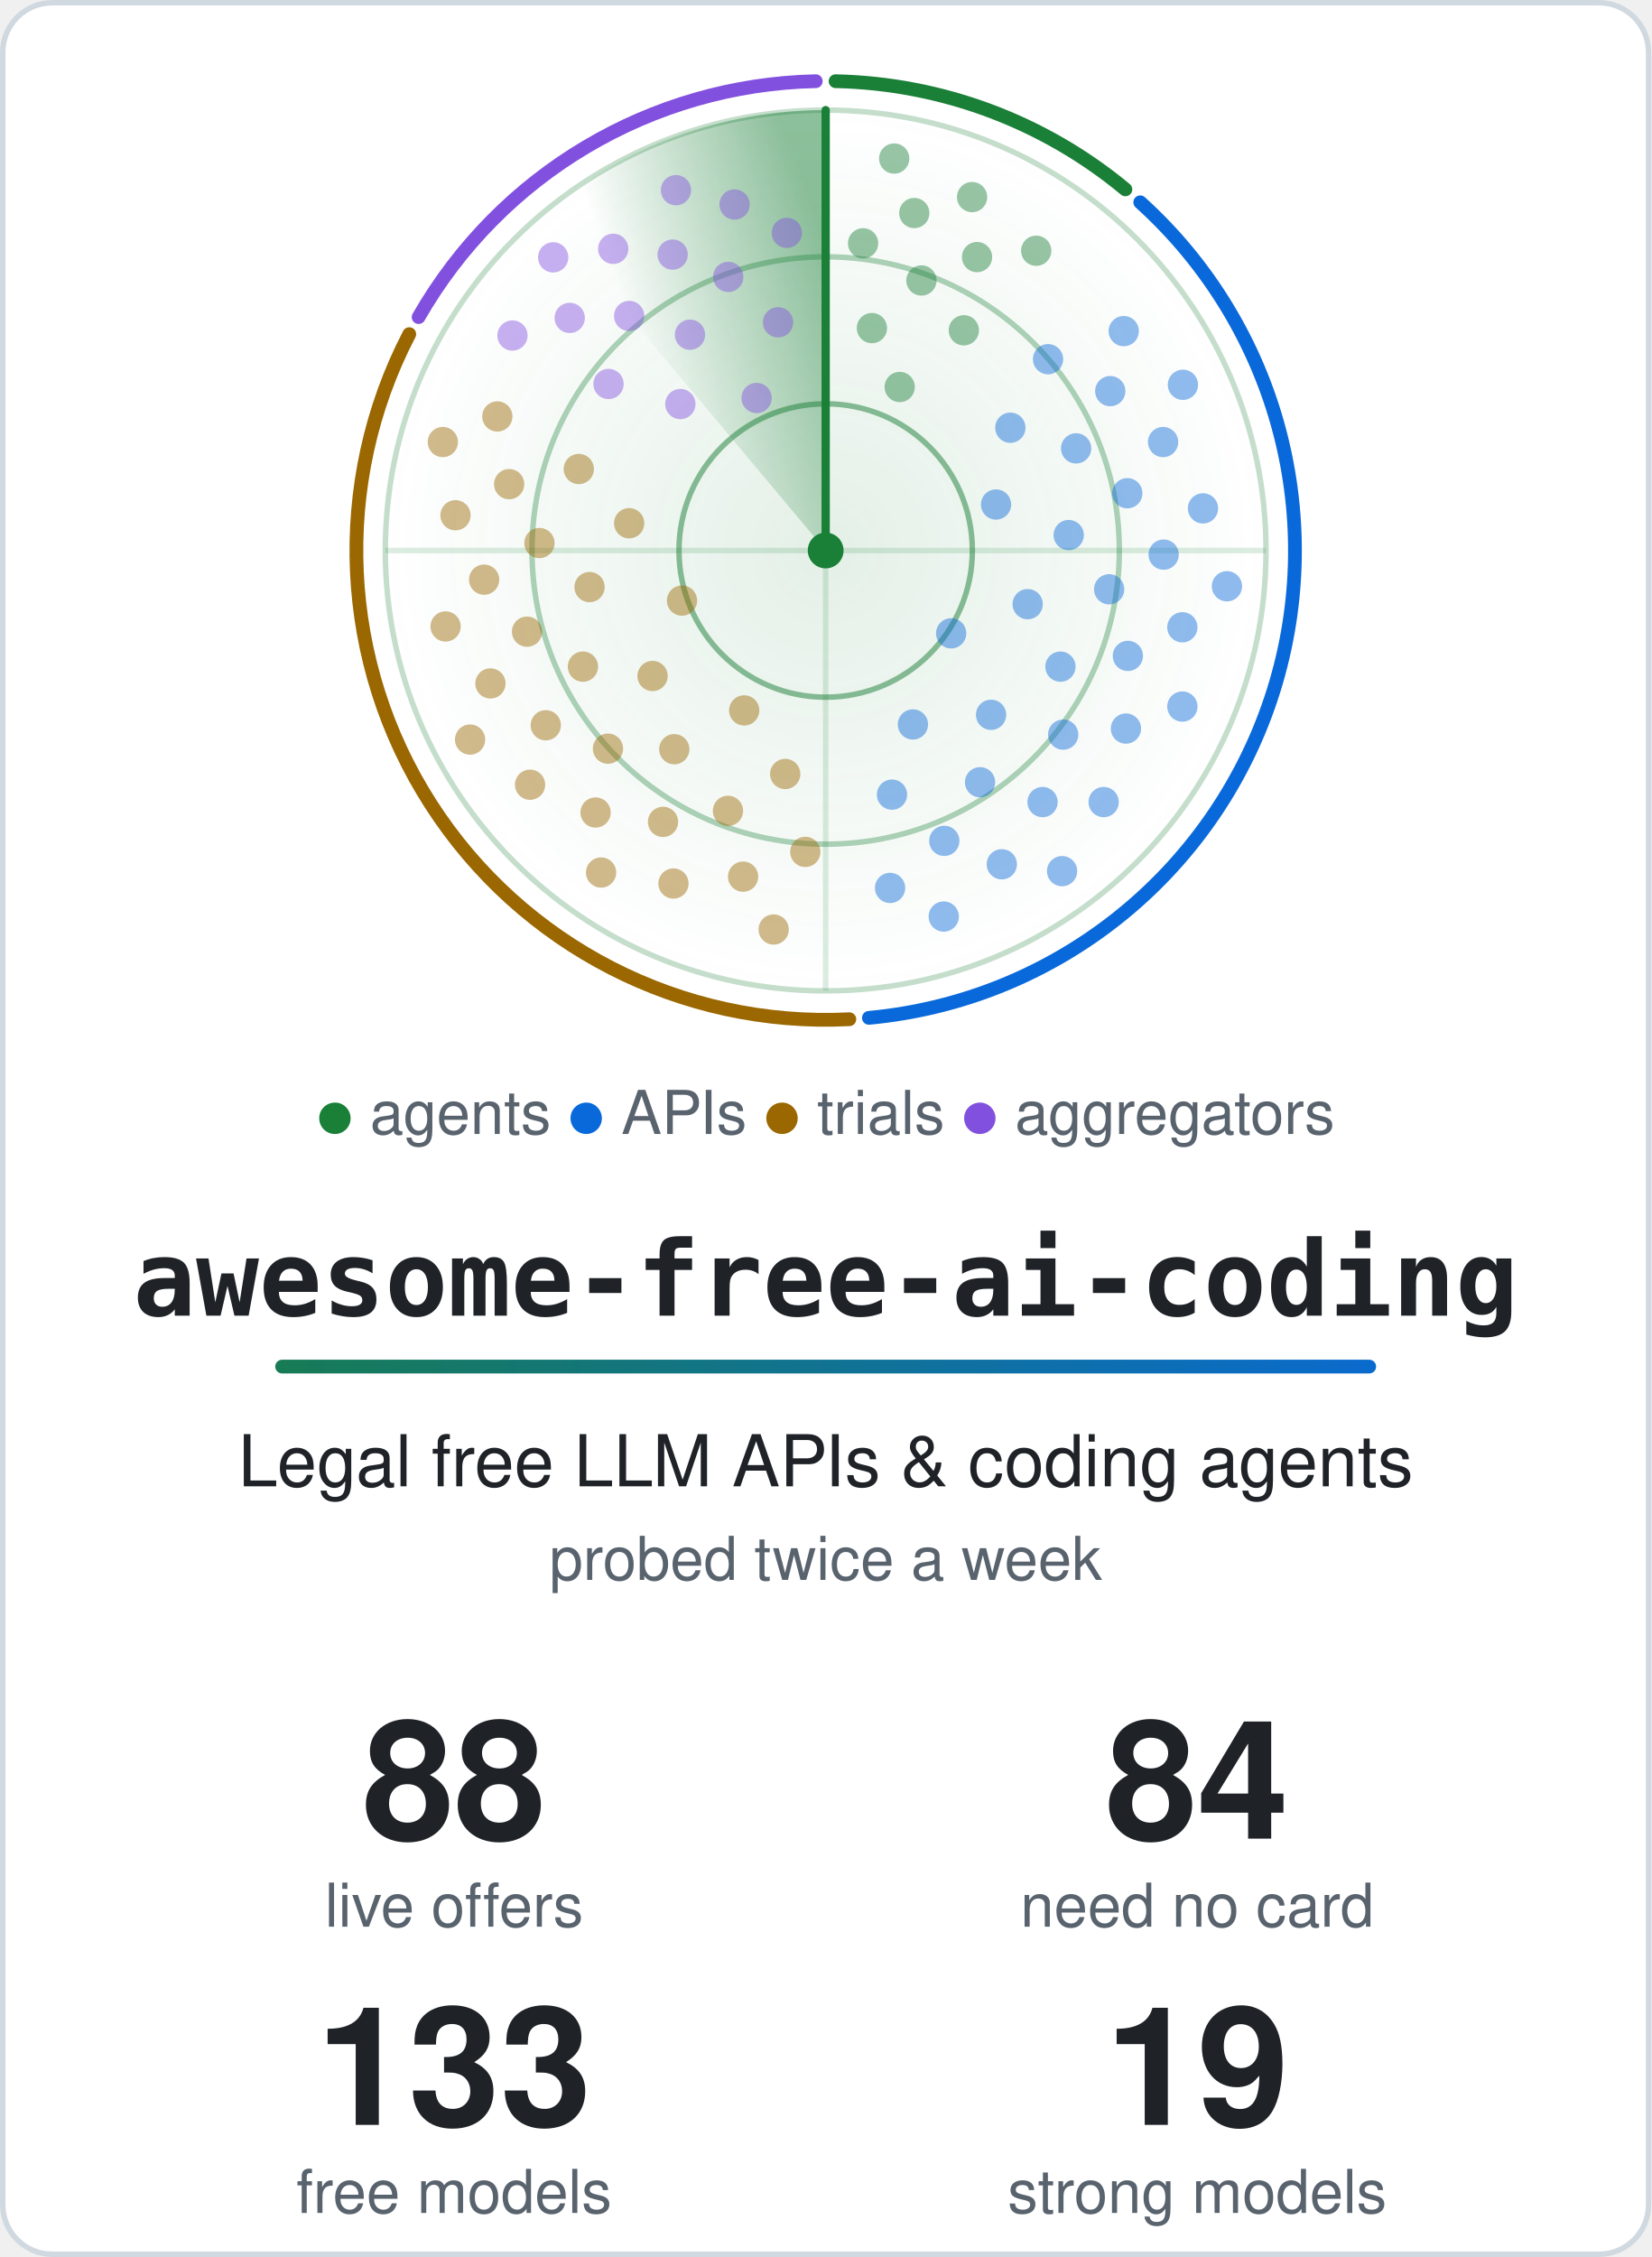
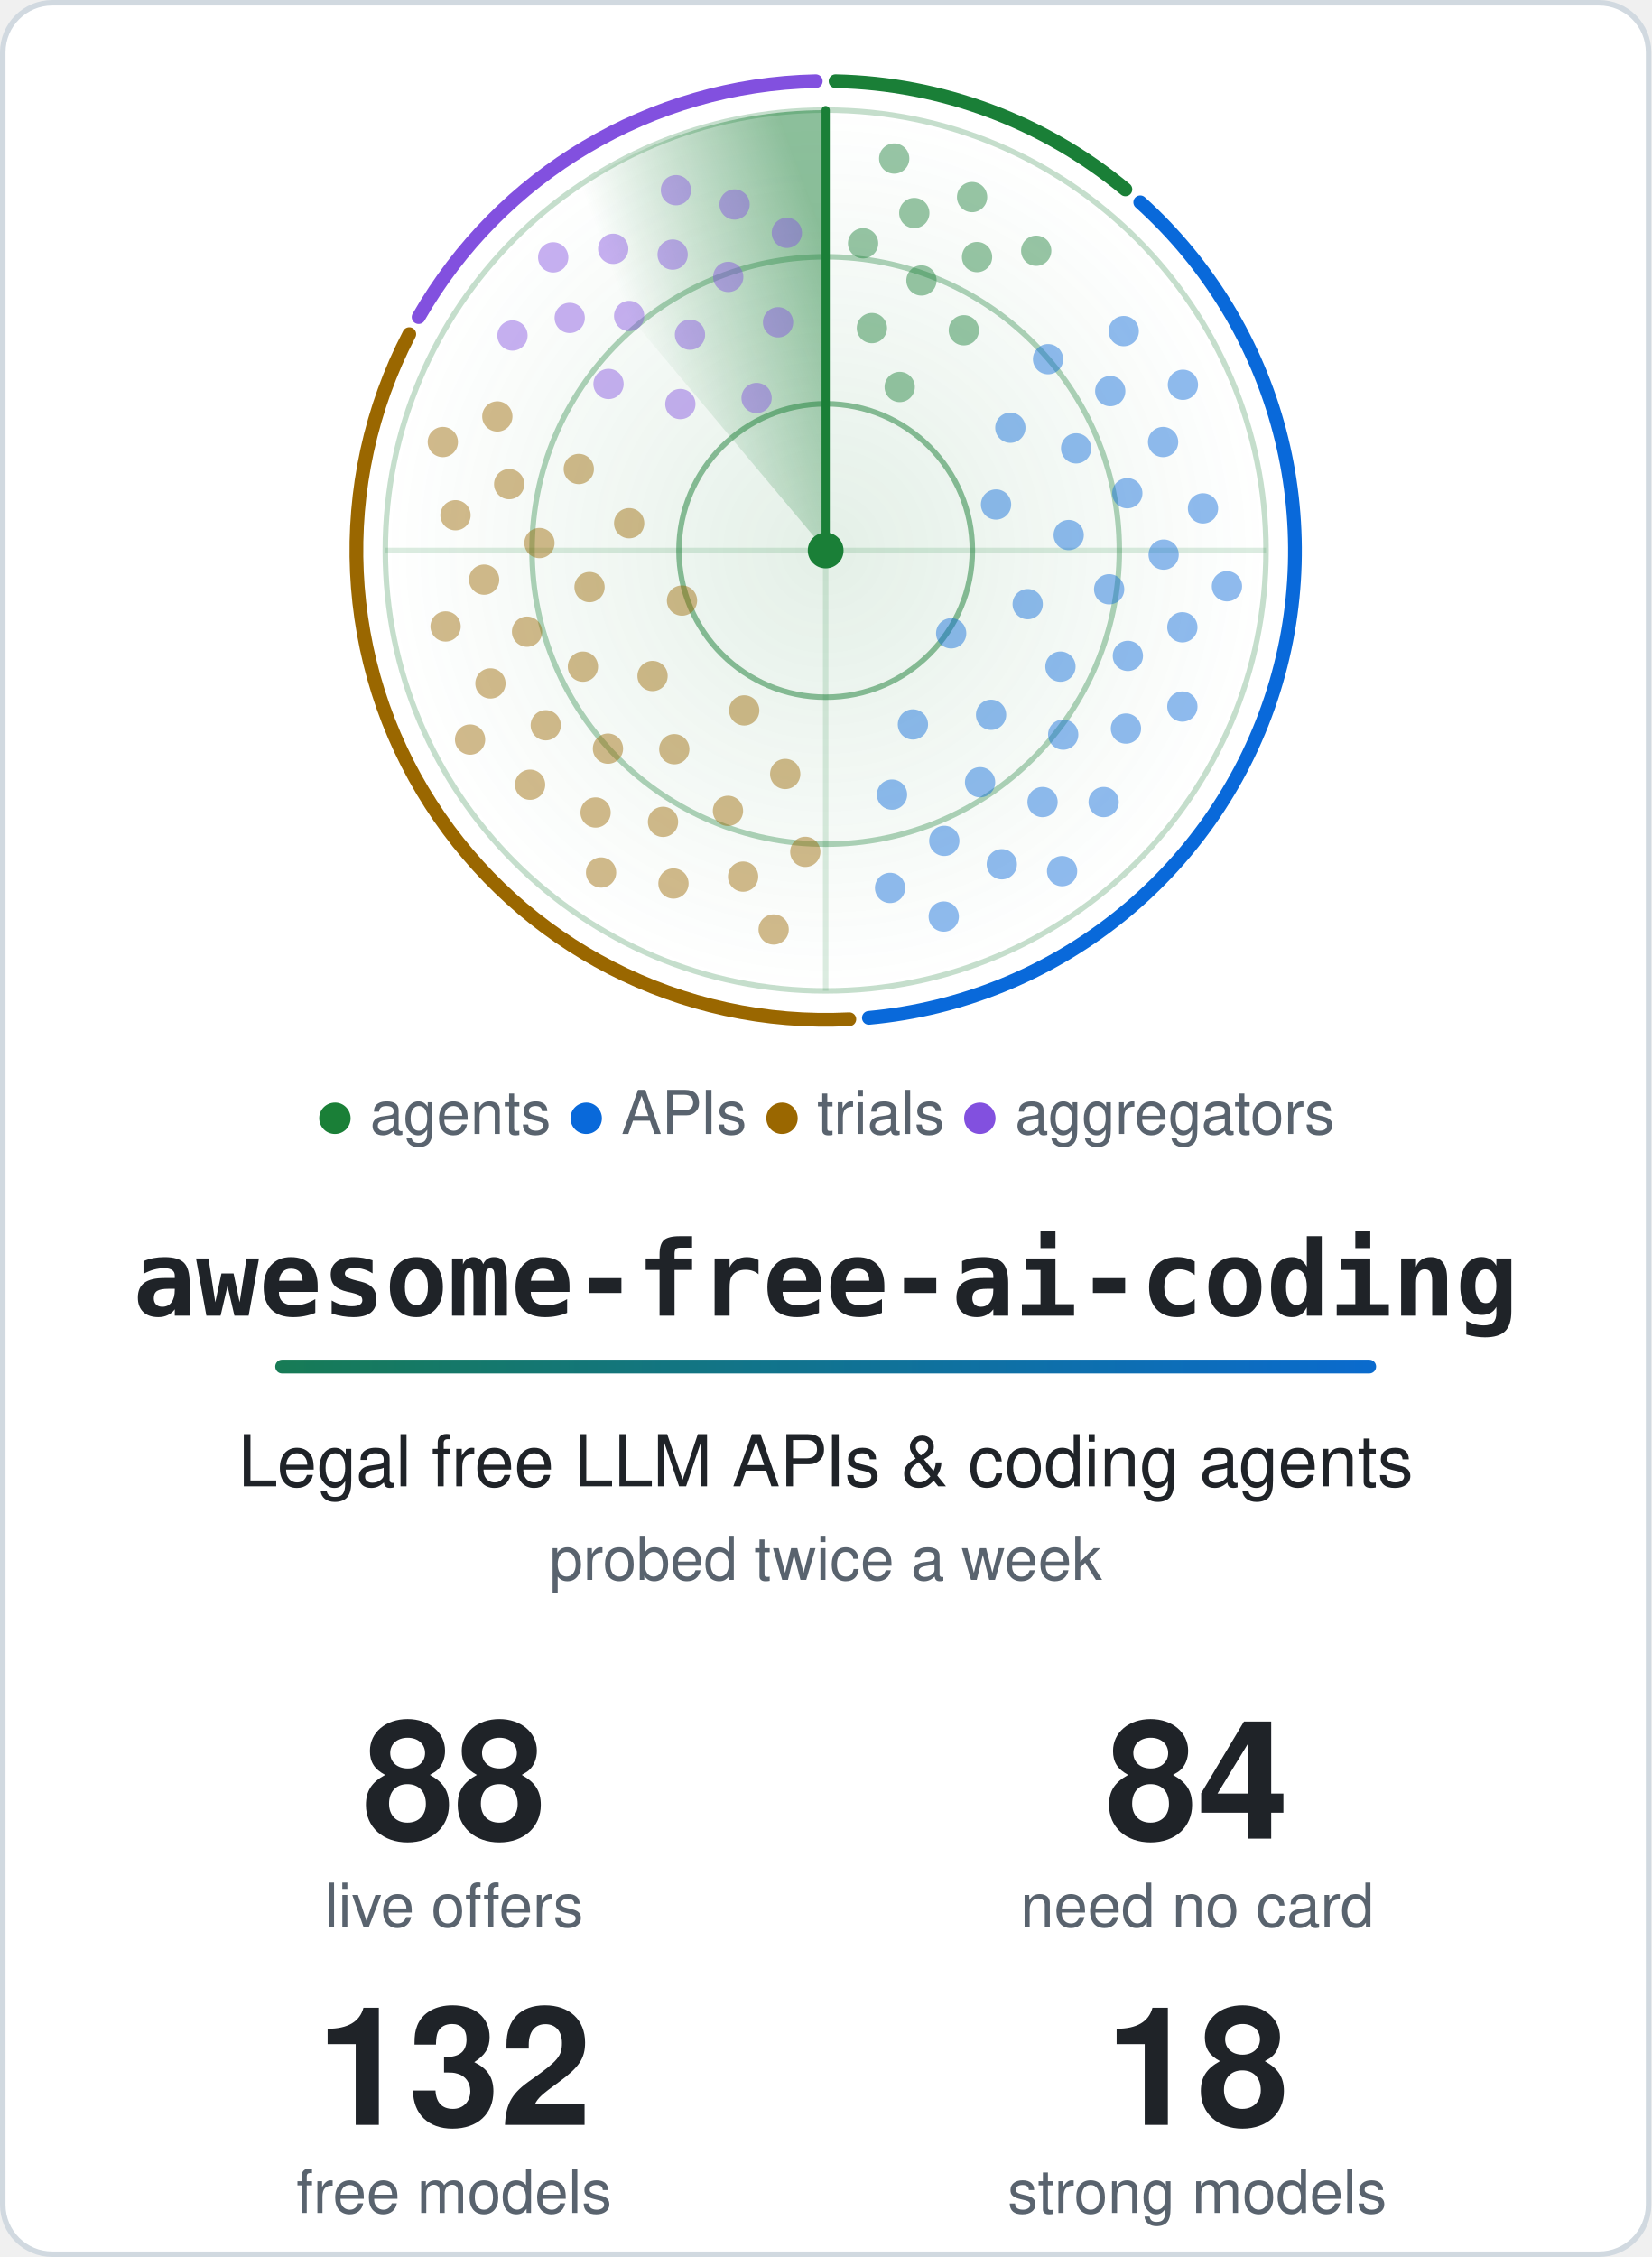
<svg xmlns="http://www.w3.org/2000/svg" width="600" height="820" viewBox="0 0 600 820" role="img" aria-labelledby="title">
  <style>.card{fill:#ffffff;stroke:#d1d9e0}.t{fill:#1f2328}.m{fill:#59636e}.ring{stroke:#1a7f37}.hub{fill:#1a7f37}.beam{stroke:#1a7f37}.s0,.s1,.g0,.g1{stop-color:#1a7f37}.a0{stop-color:#1a7f37}.a1{stop-color:#0969da}.dot.agents,.key.agents{fill:#1a7f37}.rim.agents{stroke:#1a7f37}.dot.apis,.key.apis{fill:#0969da}.rim.apis{stroke:#0969da}.dot.trials,.key.trials{fill:#9a6700}.rim.trials{stroke:#9a6700}.dot.aggregators,.key.aggregators{fill:#8250df}.rim.aggregators{stroke:#8250df}@media (prefers-color-scheme: dark) {.card{fill:#0d1117;stroke:#3d444d}.t{fill:#f0f6fc}.m{fill:#9198a1}.ring{stroke:#3fb950}.hub{fill:#3fb950}.beam{stroke:#3fb950}.s0,.s1,.g0,.g1{stop-color:#3fb950}.a0{stop-color:#3fb950}.a1{stop-color:#4493f8}.dot.agents,.key.agents{fill:#3fb950}.rim.agents{stroke:#3fb950}.dot.apis,.key.apis{fill:#4493f8}.rim.apis{stroke:#4493f8}.dot.trials,.key.trials{fill:#d29922}.rim.trials{stroke:#d29922}.dot.aggregators,.key.aggregators{fill:#ab7df8}.rim.aggregators{stroke:#ab7df8}}.rim{fill:none}.s0{stop-opacity:.5}.s1,.g1{stop-opacity:0}.g0{stop-opacity:.12}.dot{opacity:.45;animation:ping 6s linear infinite}@keyframes ping{0%,4%{opacity:1}55%,100%{opacity:.45}}.turning{animation:turn 6s linear infinite}@keyframes turn{to{transform:rotate(360deg)}}@media (prefers-reduced-motion: reduce) {.dot { animation: none; opacity: 1 } .turning { animation: none }}</style>
  <defs>
    <linearGradient id="accent" gradientUnits="userSpaceOnUse" x1="0" y1="0" x2="540" y2="0">
      <stop class="a0" offset="0" />
      <stop class="a1" offset="1" />
    </linearGradient>
  </defs>
  <rect class="card" x="1" y="1" width="598" height="818" rx="18" stroke-width="2" />
  <defs>
    <radialGradient id="glow">
      <stop class="g0" offset="0" />
      <stop class="g1" offset="1" />
    </radialGradient>
  </defs>
  <circle cx="300.0" cy="200.0" r="160.0" fill="url(#glow)" />
  <circle class="ring" cx="300.0" cy="200.0" r="53.3" fill="none" stroke-width="2" stroke-opacity=".5" />
  <circle class="ring" cx="300.0" cy="200.0" r="106.7" fill="none" stroke-width="2" stroke-opacity=".35" />
  <circle class="ring" cx="300.0" cy="200.0" r="160.0" fill="none" stroke-width="2" stroke-opacity=".25" />
  <path class="ring" d="M140.0 200.0H460.0M300.0 40.0V360.0" stroke-width="2" stroke-opacity=".15" />
  <path class="rim agents" d="M303.6 29.5A170.5 170.5 0 0 1 408.9 68.8" stroke-width="5" stroke-linecap="round" />
  <path class="rim apis" d="M414.3 73.5A170.5 170.5 0 0 1 315.7 369.8" stroke-width="5" stroke-linecap="round" />
  <path class="rim trials" d="M308.6 370.3A170.5 170.5 0 0 1 148.7 121.4" stroke-width="5" stroke-linecap="round" />
  <path class="rim aggregators" d="M152.1 115.2A170.5 170.5 0 0 1 296.4 29.5" stroke-width="5" stroke-linecap="round" />
  <defs>
    <linearGradient id="sweep" gradientUnits="userSpaceOnUse" x1="300.0" y1="88.0" x2="228.0" y2="114.2">
      <stop class="s0" offset="0" />
      <stop class="s1" offset="1" />
    </linearGradient>
  </defs>
  <g class="turning" style="transform-origin:300.0px 200.0px">
    <path fill="url(#sweep)" d="M300.0 200.0L197.2 77.4A160.0 160.0 0 0 1 300.0 40.0Z" />
    <line class="beam" x1="300.0" y1="200.0" x2="300.0" y2="40.0" stroke-width="3" stroke-linecap="round" />
  </g>
  <circle class="dot agents" cx="326.9" cy="140.6" r="5.5" style="animation-delay:0.41s" />
  <circle class="dot agents" cx="316.8" cy="119.2" r="5.5" style="animation-delay:0.20s" />
  <circle class="dot agents" cx="350.2" cy="120.0" r="5.5" style="animation-delay:0.54s" />
  <circle class="dot agents" cx="334.8" cy="101.9" r="5.5" style="animation-delay:0.33s" />
  <circle class="dot agents" cx="313.6" cy="88.4" r="5.5" style="animation-delay:0.12s" />
  <circle class="dot agents" cx="355.0" cy="93.4" r="5.5" style="animation-delay:0.46s" />
  <circle class="dot agents" cx="332.2" cy="77.4" r="5.5" style="animation-delay:0.25s" />
  <circle class="dot agents" cx="376.5" cy="91.1" r="5.5" style="animation-delay:0.58s" />
  <circle class="dot agents" cx="353.2" cy="71.6" r="5.5" style="animation-delay:0.38s" />
  <circle class="dot agents" cx="324.9" cy="57.6" r="5.5" style="animation-delay:0.17s" />
  <circle class="dot apis" cx="345.6" cy="230.1" r="5.5" style="animation-delay:2.06s" />
  <circle class="dot apis" cx="361.9" cy="183.3" r="5.5" style="animation-delay:1.25s" />
  <circle class="dot apis" cx="331.7" cy="263.2" r="5.5" style="animation-delay:2.56s" />
  <circle class="dot apis" cx="373.4" cy="219.5" r="5.5" style="animation-delay:1.75s" />
  <circle class="dot apis" cx="367.1" cy="155.4" r="5.5" style="animation-delay:0.94s" />
  <circle class="dot apis" cx="360.1" cy="259.7" r="5.5" style="animation-delay:2.25s" />
  <circle class="dot apis" cx="388.3" cy="194.4" r="5.5" style="animation-delay:1.44s" />
  <circle class="dot apis" cx="324.1" cy="288.7" r="5.5" style="animation-delay:2.75s" />
  <circle class="dot apis" cx="385.3" cy="242.2" r="5.5" style="animation-delay:1.94s" />
  <circle class="dot apis" cx="391.0" cy="162.9" r="5.5" style="animation-delay:1.13s" />
  <circle class="dot apis" cx="356.1" cy="284.2" r="5.5" style="animation-delay:2.44s" />
  <circle class="dot apis" cx="403.0" cy="214.1" r="5.5" style="animation-delay:1.63s" />
  <circle class="dot apis" cx="380.8" cy="130.5" r="5.5" style="animation-delay:0.82s" />
  <circle class="dot apis" cx="386.3" cy="266.9" r="5.5" style="animation-delay:2.13s" />
  <circle class="dot apis" cx="409.6" cy="179.2" r="5.5" style="animation-delay:1.32s" />
  <circle class="dot apis" cx="343.1" cy="305.5" r="5.5" style="animation-delay:2.63s" />
  <circle class="dot apis" cx="409.8" cy="238.3" r="5.5" style="animation-delay:1.82s" />
  <circle class="dot apis" cx="403.4" cy="142.1" r="5.5" style="animation-delay:1.01s" />
  <circle class="dot apis" cx="378.8" cy="291.4" r="5.5" style="animation-delay:2.32s" />
  <circle class="dot apis" cx="422.8" cy="201.5" r="5.5" style="animation-delay:1.51s" />
  <circle class="dot apis" cx="323.4" cy="322.6" r="5.5" style="animation-delay:2.82s" />
  <circle class="dot apis" cx="409.1" cy="264.7" r="5.5" style="animation-delay:2.01s" />
  <circle class="dot apis" cx="422.6" cy="160.6" r="5.5" style="animation-delay:1.20s" />
  <circle class="dot apis" cx="364.0" cy="314.0" r="5.5" style="animation-delay:2.51s" />
  <circle class="dot apis" cx="429.6" cy="227.9" r="5.5" style="animation-delay:1.70s" />
  <circle class="dot apis" cx="408.3" cy="120.3" r="5.5" style="animation-delay:0.89s" />
  <circle class="dot apis" cx="401.0" cy="291.4" r="5.5" style="animation-delay:2.20s" />
  <circle class="dot apis" cx="437.1" cy="184.7" r="5.5" style="animation-delay:1.39s" />
  <circle class="dot apis" cx="342.9" cy="333.0" r="5.5" style="animation-delay:2.70s" />
  <circle class="dot apis" cx="429.6" cy="256.7" r="5.5" style="animation-delay:1.89s" />
  <circle class="dot apis" cx="429.8" cy="139.8" r="5.5" style="animation-delay:1.09s" />
  <circle class="dot apis" cx="385.9" cy="316.5" r="5.5" style="animation-delay:2.39s" />
  <circle class="dot apis" cx="445.8" cy="213.0" r="5.5" style="animation-delay:1.58s" />
  <circle class="dot trials" cx="247.8" cy="218.2" r="5.5" style="animation-delay:4.18s" />
  <circle class="dot trials" cx="270.4" cy="258.1" r="5.5" style="animation-delay:3.45s" />
  <circle class="dot trials" cx="228.6" cy="190.1" r="5.5" style="animation-delay:4.63s" />
  <circle class="dot trials" cx="237.1" cy="245.6" r="5.5" style="animation-delay:3.90s" />
  <circle class="dot trials" cx="285.3" cy="281.2" r="5.5" style="animation-delay:3.17s" />
  <circle class="dot trials" cx="214.2" cy="213.3" r="5.5" style="animation-delay:4.35s" />
  <circle class="dot trials" cx="245.0" cy="272.2" r="5.5" style="animation-delay:3.62s" />
  <circle class="dot trials" cx="210.3" cy="170.4" r="5.5" style="animation-delay:4.80s" />
  <circle class="dot trials" cx="211.8" cy="242.2" r="5.5" style="animation-delay:4.07s" />
  <circle class="dot trials" cx="264.5" cy="294.6" r="5.5" style="animation-delay:3.34s" />
  <circle class="dot trials" cx="196.0" cy="197.3" r="5.5" style="animation-delay:4.53s" />
  <circle class="dot trials" cx="220.9" cy="272.0" r="5.5" style="animation-delay:3.79s" />
  <circle class="dot trials" cx="292.6" cy="309.5" r="5.5" style="animation-delay:3.06s" />
  <circle class="dot trials" cx="191.5" cy="229.5" r="5.5" style="animation-delay:4.25s" />
  <circle class="dot trials" cx="240.9" cy="298.6" r="5.5" style="animation-delay:3.52s" />
  <circle class="dot trials" cx="185.0" cy="175.9" r="5.5" style="animation-delay:4.70s" />
  <circle class="dot trials" cx="198.3" cy="263.5" r="5.5" style="animation-delay:3.97s" />
  <circle class="dot trials" cx="270.0" cy="318.5" r="5.5" style="animation-delay:3.24s" />
  <circle class="dot trials" cx="175.9" cy="210.6" r="5.5" style="animation-delay:4.42s" />
  <circle class="dot trials" cx="216.4" cy="295.2" r="5.5" style="animation-delay:3.69s" />
  <circle class="dot trials" cx="180.7" cy="151.3" r="5.5" style="animation-delay:4.87s" />
  <circle class="dot trials" cx="178.2" cy="248.3" r="5.5" style="animation-delay:4.14s" />
  <circle class="dot trials" cx="244.7" cy="321.0" r="5.5" style="animation-delay:3.41s" />
  <circle class="dot trials" cx="165.5" cy="187.2" r="5.5" style="animation-delay:4.59s" />
  <circle class="dot trials" cx="192.6" cy="285.1" r="5.5" style="animation-delay:3.86s" />
  <circle class="dot trials" cx="281.1" cy="337.7" r="5.5" style="animation-delay:3.13s" />
  <circle class="dot trials" cx="161.9" cy="227.6" r="5.5" style="animation-delay:4.31s" />
  <circle class="dot trials" cx="218.4" cy="317.0" r="5.5" style="animation-delay:3.58s" />
  <circle class="dot trials" cx="160.9" cy="160.6" r="5.5" style="animation-delay:4.76s" />
  <circle class="dot trials" cx="170.8" cy="268.7" r="5.5" style="animation-delay:4.03s" />
  <circle class="dot aggregators" cx="274.9" cy="144.6" r="5.5" style="animation-delay:5.59s" />
  <circle class="dot aggregators" cx="247.2" cy="146.8" r="5.5" style="animation-delay:5.25s" />
  <circle class="dot aggregators" cx="282.7" cy="117.1" r="5.5" style="animation-delay:5.80s" />
  <circle class="dot aggregators" cx="250.7" cy="121.6" r="5.5" style="animation-delay:5.46s" />
  <circle class="dot aggregators" cx="221.1" cy="139.5" r="5.5" style="animation-delay:5.12s" />
  <circle class="dot aggregators" cx="264.6" cy="100.6" r="5.5" style="animation-delay:5.67s" />
  <circle class="dot aggregators" cx="228.6" cy="114.8" r="5.5" style="animation-delay:5.33s" />
  <circle class="dot aggregators" cx="285.9" cy="84.6" r="5.5" style="animation-delay:5.88s" />
  <circle class="dot aggregators" cx="244.4" cy="92.5" r="5.5" style="animation-delay:5.54s" />
  <circle class="dot aggregators" cx="207.0" cy="115.5" r="5.5" style="animation-delay:5.20s" />
  <circle class="dot aggregators" cx="266.9" cy="74.3" r="5.5" style="animation-delay:5.75s" />
  <circle class="dot aggregators" cx="222.8" cy="90.4" r="5.5" style="animation-delay:5.41s" />
  <circle class="dot aggregators" cx="186.2" cy="121.9" r="5.5" style="animation-delay:5.07s" />
  <circle class="dot aggregators" cx="245.6" cy="69.1" r="5.5" style="animation-delay:5.62s" />
  <circle class="dot aggregators" cx="201.0" cy="93.5" r="5.5" style="animation-delay:5.28s" />
  <circle class="hub" cx="300.0" cy="200.0" r="6.5" />
  <text class="m" x="300.0" y="412" text-anchor="middle" font-family="-apple-system, BlinkMacSystemFont, 'Segoe UI', Helvetica, Arial, sans-serif" font-size="22">
    <tspan class="key agents">●</tspan> agents <tspan class="key apis">●</tspan> APIs <tspan class="key trials">●</tspan> trials <tspan class="key aggregators">●</tspan> aggregators</text>
  <text class="t" x="300.0" y="478" text-anchor="middle" font-family="ui-monospace, SFMono-Regular, Menlo, Consolas, monospace" font-size="38" font-weight="700">awesome-free-ai-coding</text>
  <rect x="100.0" y="494" width="400" height="5" rx="2.5" fill="url(#accent)" />
  <text class="t" x="300.0" y="540" text-anchor="middle" font-family="-apple-system, BlinkMacSystemFont, 'Segoe UI', Helvetica, Arial, sans-serif" font-size="26">Legal free LLM APIs &amp; coding agents</text>
  <text class="m" x="300.0" y="574" text-anchor="middle" font-family="-apple-system, BlinkMacSystemFont, 'Segoe UI', Helvetica, Arial, sans-serif" font-size="22">probed twice a week</text>
  <text class="t" x="165.0" y="668" text-anchor="middle" font-family="-apple-system, BlinkMacSystemFont, 'Segoe UI', Helvetica, Arial, sans-serif" font-size="60" font-weight="700">88</text>
  <text class="m" x="165.0" y="700" text-anchor="middle" font-family="-apple-system, BlinkMacSystemFont, 'Segoe UI', Helvetica, Arial, sans-serif" font-size="22">live offers</text>
  <text class="t" x="435.0" y="668" text-anchor="middle" font-family="-apple-system, BlinkMacSystemFont, 'Segoe UI', Helvetica, Arial, sans-serif" font-size="60" font-weight="700">84</text>
  <text class="m" x="435.0" y="700" text-anchor="middle" font-family="-apple-system, BlinkMacSystemFont, 'Segoe UI', Helvetica, Arial, sans-serif" font-size="22">need no card</text>
-   <text class="t" x="165.0" y="772" text-anchor="middle" font-family="-apple-system, BlinkMacSystemFont, 'Segoe UI', Helvetica, Arial, sans-serif" font-size="60" font-weight="700">133</text>
+   <text class="t" x="165.0" y="772" text-anchor="middle" font-family="-apple-system, BlinkMacSystemFont, 'Segoe UI', Helvetica, Arial, sans-serif" font-size="60" font-weight="700">132</text>
  <text class="m" x="165.0" y="804" text-anchor="middle" font-family="-apple-system, BlinkMacSystemFont, 'Segoe UI', Helvetica, Arial, sans-serif" font-size="22">free models</text>
-   <text class="t" x="435.0" y="772" text-anchor="middle" font-family="-apple-system, BlinkMacSystemFont, 'Segoe UI', Helvetica, Arial, sans-serif" font-size="60" font-weight="700">19</text>
+   <text class="t" x="435.0" y="772" text-anchor="middle" font-family="-apple-system, BlinkMacSystemFont, 'Segoe UI', Helvetica, Arial, sans-serif" font-size="60" font-weight="700">18</text>
  <text class="m" x="435.0" y="804" text-anchor="middle" font-family="-apple-system, BlinkMacSystemFont, 'Segoe UI', Helvetica, Arial, sans-serif" font-size="22">strong models</text>
</svg>
